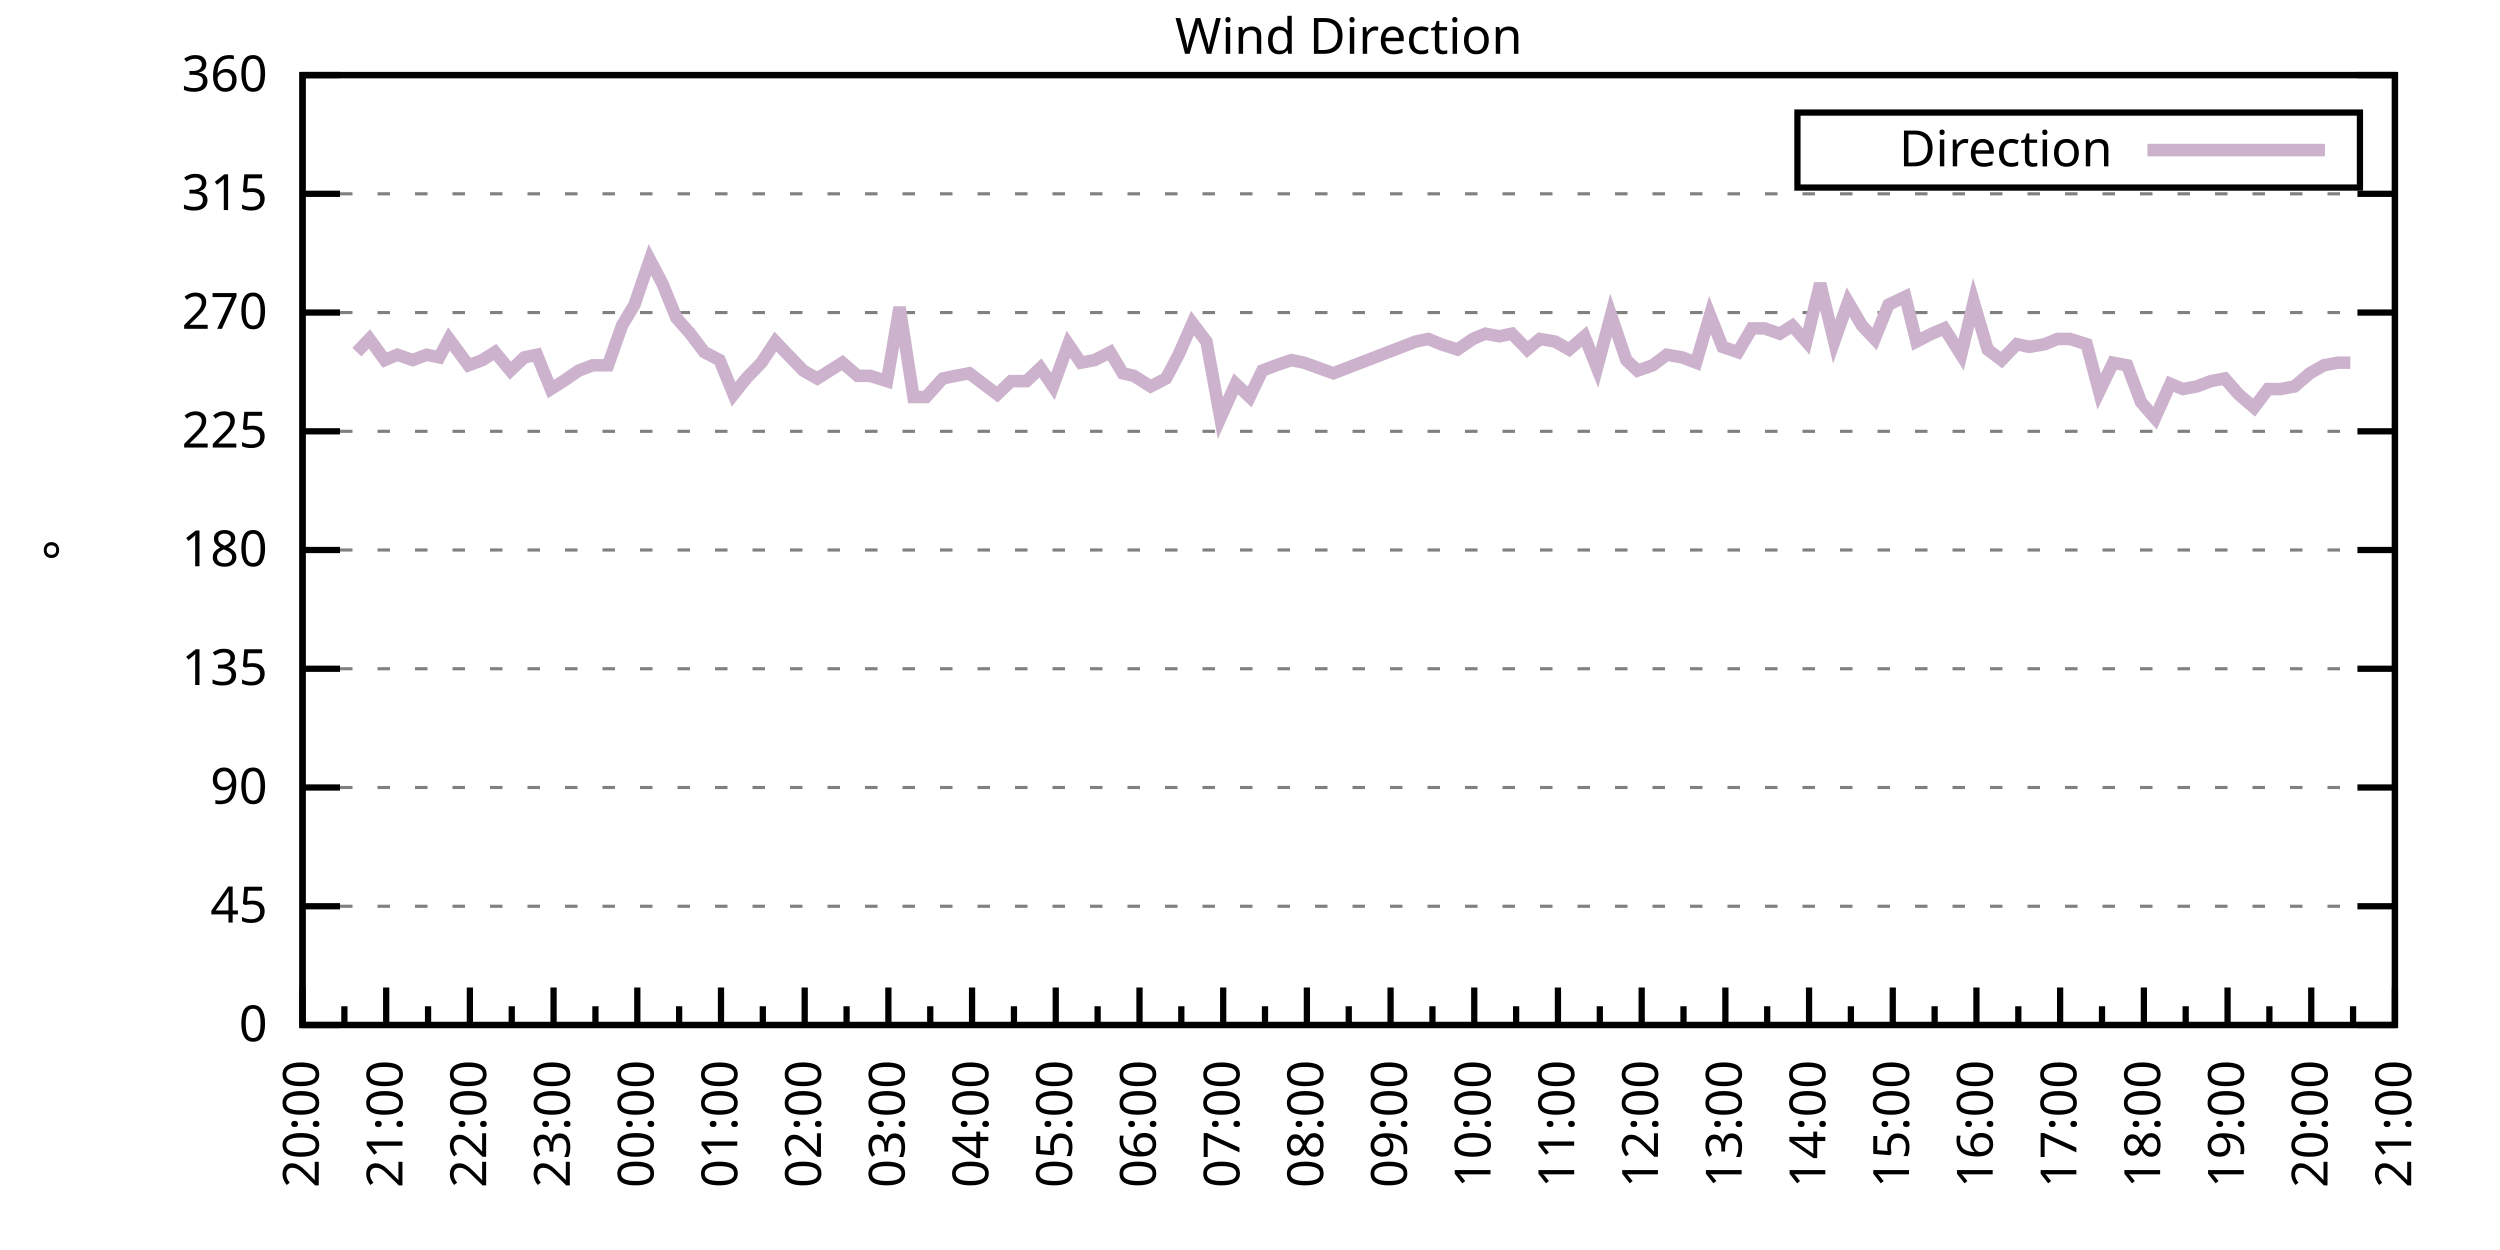
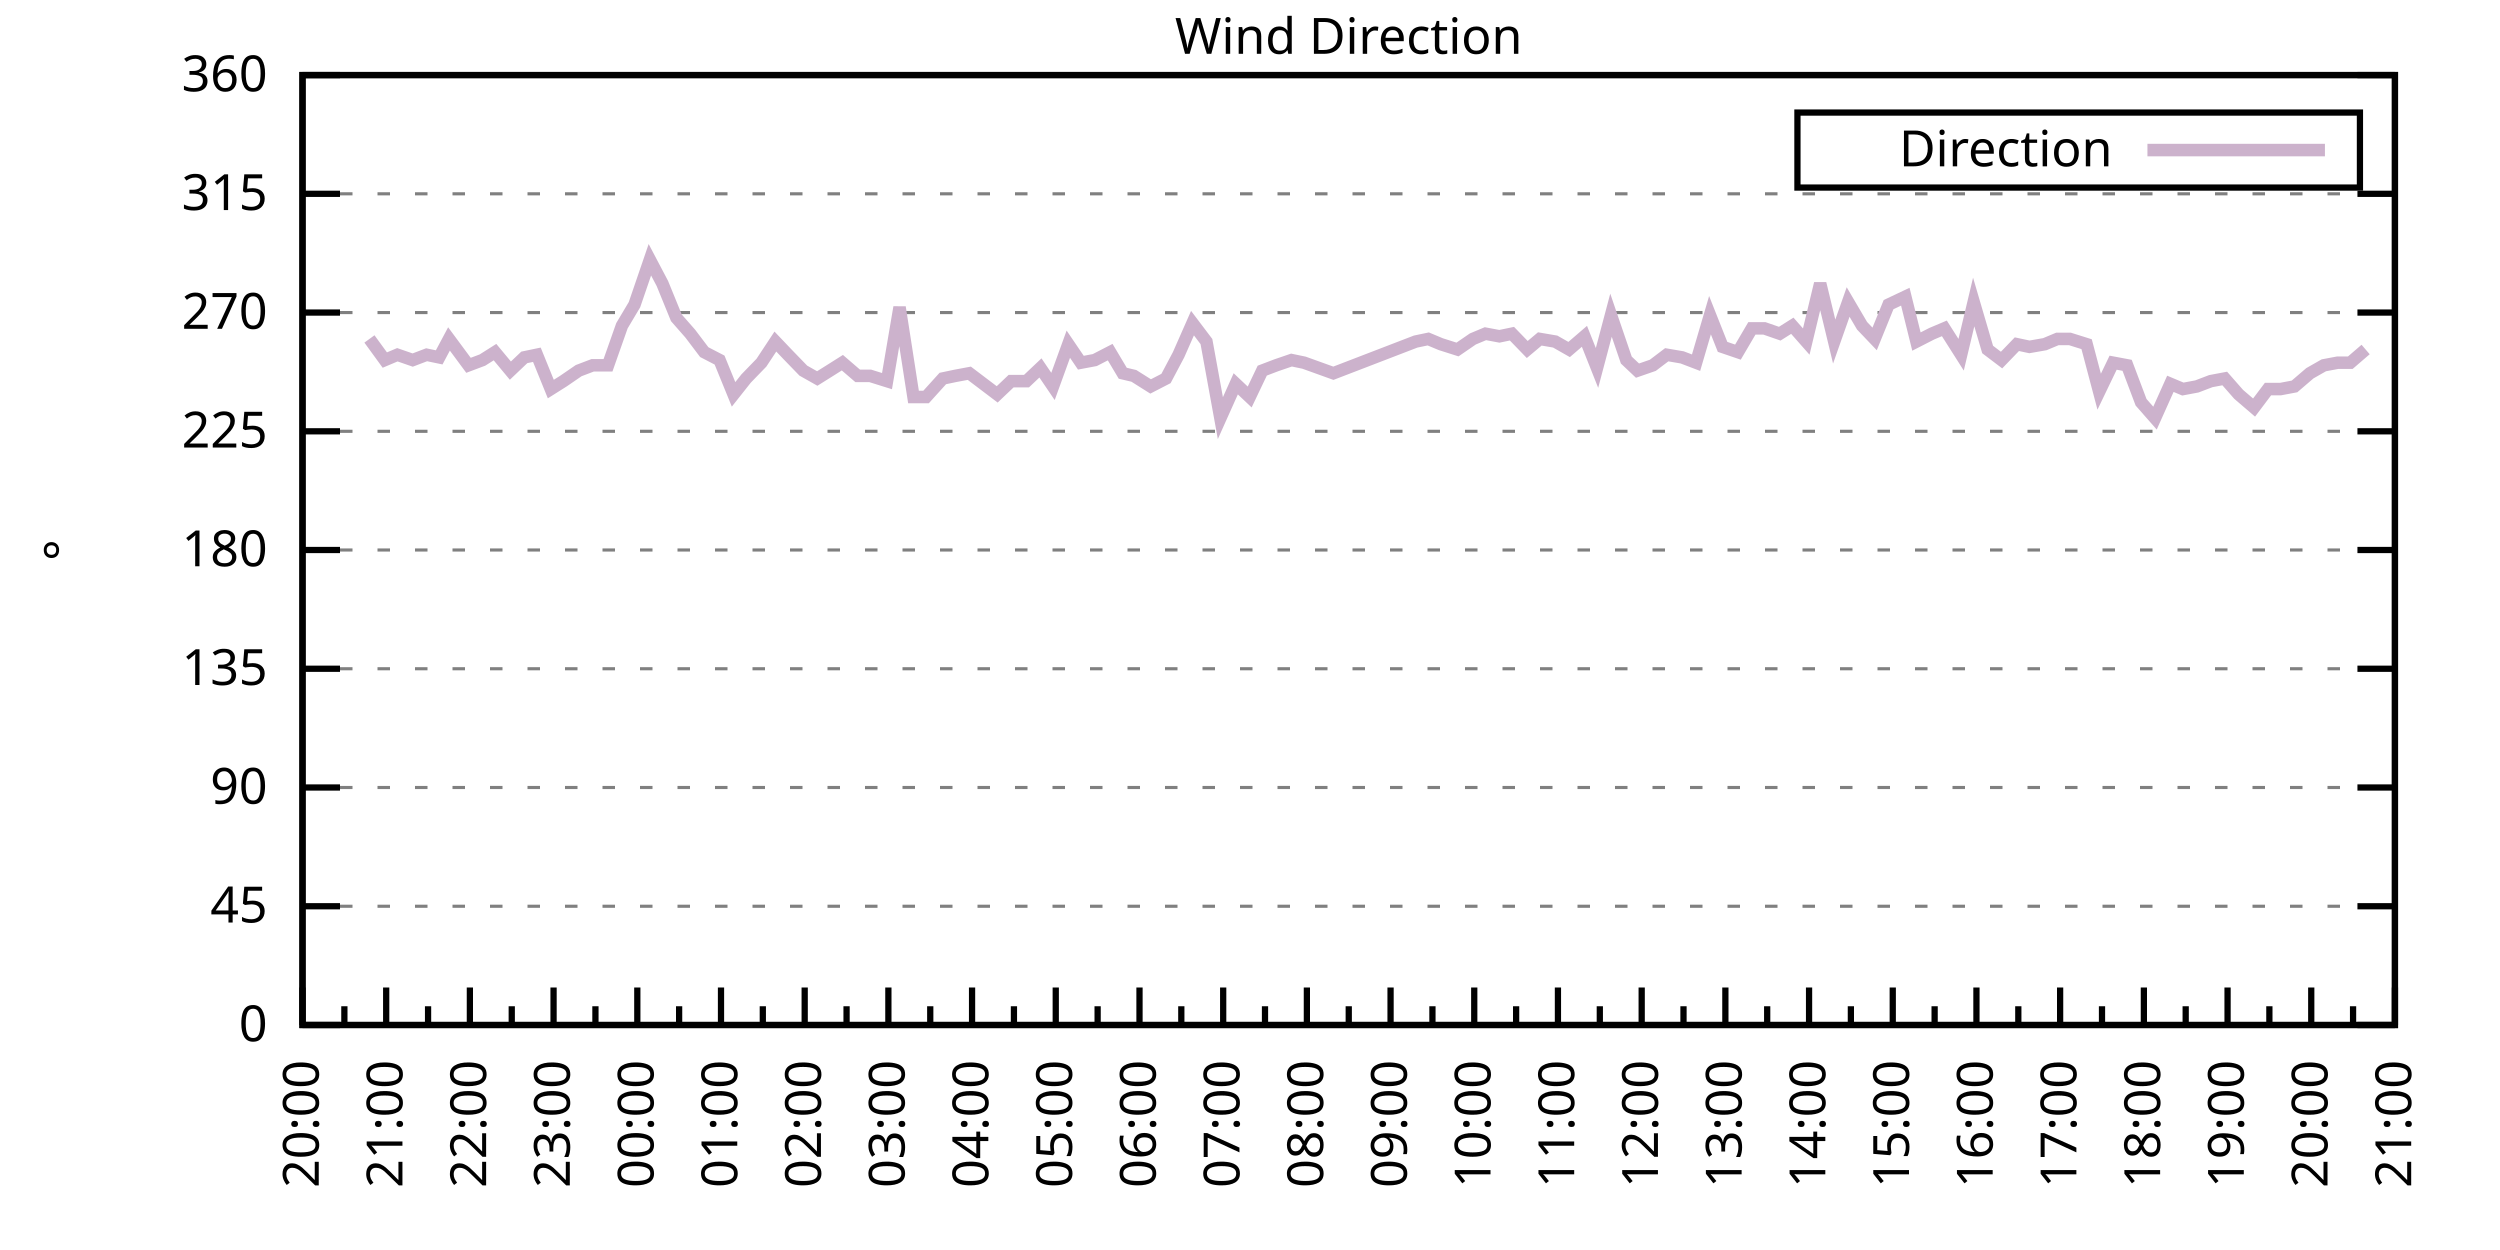
<svg xmlns="http://www.w3.org/2000/svg" xmlns:xlink="http://www.w3.org/1999/xlink" width="400" height="200" viewBox="0 0 400 200">
  <g id="gnuplot_canvas">
    <rect x="0" y="0" width="400" height="200" fill="none" />
    <defs>
      <circle id="gpDot" r="0.5" stroke-width="0.5" stroke="currentColor" />
      <path id="gpPt0" stroke-width="0.333" stroke="currentColor" d="M-1,0 h2 M0,-1 v2" />
      <path id="gpPt1" stroke-width="0.333" stroke="currentColor" d="M-1,-1 L1,1 M1,-1 L-1,1" />
      <path id="gpPt2" stroke-width="0.333" stroke="currentColor" d="M-1,0 L1,0 M0,-1 L0,1 M-1,-1 L1,1 M-1,1 L1,-1" />
      <rect id="gpPt3" stroke-width="0.333" stroke="currentColor" x="-1" y="-1" width="2" height="2" />
      <rect id="gpPt4" stroke-width="0.333" stroke="currentColor" fill="currentColor" x="-1" y="-1" width="2" height="2" />
      <circle id="gpPt5" stroke-width="0.333" stroke="currentColor" cx="0" cy="0" r="1" />
      <use xlink:href="#gpPt5" id="gpPt6" fill="currentColor" stroke="none" />
      <path id="gpPt7" stroke-width="0.333" stroke="currentColor" d="M0,-1.33 L-1.33,0.67 L1.33,0.67 z" />
      <use xlink:href="#gpPt7" id="gpPt8" fill="currentColor" stroke="none" />
      <use xlink:href="#gpPt7" id="gpPt9" stroke="currentColor" transform="rotate(180)" />
      <use xlink:href="#gpPt9" id="gpPt10" fill="currentColor" stroke="none" />
      <use xlink:href="#gpPt3" id="gpPt11" stroke="currentColor" transform="rotate(45)" />
      <use xlink:href="#gpPt11" id="gpPt12" fill="currentColor" stroke="none" />
      <path id="gpPt13" stroke-width="0.333" stroke="currentColor" d="M0,1.330 L1.265,0.411 L0.782,-1.067 L-0.782,-1.076 L-1.265,0.411 z" />
      <use xlink:href="#gpPt13" id="gpPt14" fill="currentColor" stroke="none" />
      <filter id="textbox" filterUnits="objectBoundingBox" x="0" y="0" height="1" width="1">
        <feFlood flood-color="white" flood-opacity="1" result="bgnd" />
        <feComposite in="SourceGraphic" in2="bgnd" operator="atop" />
      </filter>
      <filter id="greybox" filterUnits="objectBoundingBox" x="0" y="0" height="1" width="1">
        <feFlood flood-color="lightgrey" flood-opacity="1" result="grey" />
        <feComposite in="SourceGraphic" in2="grey" operator="atop" />
      </filter>
    </defs>
    <g fill="none" color="white" stroke="currentColor" stroke-width="1.00" stroke-linecap="butt" stroke-linejoin="miter">
</g>
    <g fill="none" color="black" stroke="currentColor" stroke-width="1.00" stroke-linecap="butt" stroke-linejoin="miter">
      <g stroke="none" shape-rendering="crispEdges">
        <polygon fill="rgb(255, 255, 255)" points="48.40,164.00 383.18,164.00 383.18,12.02 48.40,12.02 " />
      </g>
    </g>
    <g fill="none" color="black" stroke="currentColor" stroke-width="1.00" stroke-linecap="butt" stroke-linejoin="miter">
</g>
    <g fill="none" color="black" stroke="black" stroke-width="0.50" stroke-linecap="butt" stroke-linejoin="miter">
</g>
    <g fill="none" color="gray" stroke="currentColor" stroke-width="0.50" stroke-linecap="butt" stroke-linejoin="miter">
      <path stroke="gray" stroke-dasharray="2,4" class="gridline" d="M48.40,164.00 L383.19,164.00  " />
    </g>
    <g fill="none" color="gray" stroke="gray" stroke-width="1.00" stroke-linecap="butt" stroke-linejoin="miter">
</g>
    <g fill="none" color="black" stroke="currentColor" stroke-width="1.00" stroke-linecap="butt" stroke-linejoin="miter">
      <path stroke="black" d="M48.40,164.00 L54.40,164.00 M383.19,164.00 L377.19,164.00  " />
      <g transform="translate(42.80,166.60)" stroke="none" fill="black" font-family="Sans" font-size="8.00" text-anchor="end">
        <text>
          <tspan font-family="Sans"> 0</tspan>
        </text>
      </g>
    </g>
    <g fill="none" color="black" stroke="currentColor" stroke-width="1.00" stroke-linecap="butt" stroke-linejoin="miter">
</g>
    <g fill="none" color="black" stroke="black" stroke-width="0.50" stroke-linecap="butt" stroke-linejoin="miter">
</g>
    <g fill="none" color="gray" stroke="currentColor" stroke-width="0.50" stroke-linecap="butt" stroke-linejoin="miter">
      <path stroke="gray" stroke-dasharray="2,4" class="gridline" d="M48.40,145.00 L383.19,145.00  " />
    </g>
    <g fill="none" color="gray" stroke="gray" stroke-width="1.00" stroke-linecap="butt" stroke-linejoin="miter">
</g>
    <g fill="none" color="black" stroke="currentColor" stroke-width="1.00" stroke-linecap="butt" stroke-linejoin="miter">
      <path stroke="black" d="M48.40,145.00 L54.40,145.00 M383.19,145.00 L377.19,145.00  " />
      <g transform="translate(42.80,147.60)" stroke="none" fill="black" font-family="Sans" font-size="8.00" text-anchor="end">
        <text>
          <tspan font-family="Sans"> 45</tspan>
        </text>
      </g>
    </g>
    <g fill="none" color="black" stroke="currentColor" stroke-width="1.00" stroke-linecap="butt" stroke-linejoin="miter">
</g>
    <g fill="none" color="black" stroke="black" stroke-width="0.50" stroke-linecap="butt" stroke-linejoin="miter">
</g>
    <g fill="none" color="gray" stroke="currentColor" stroke-width="0.50" stroke-linecap="butt" stroke-linejoin="miter">
      <path stroke="gray" stroke-dasharray="2,4" class="gridline" d="M48.40,126.00 L383.19,126.00  " />
    </g>
    <g fill="none" color="gray" stroke="gray" stroke-width="1.00" stroke-linecap="butt" stroke-linejoin="miter">
</g>
    <g fill="none" color="black" stroke="currentColor" stroke-width="1.00" stroke-linecap="butt" stroke-linejoin="miter">
      <path stroke="black" d="M48.40,126.00 L54.40,126.00 M383.19,126.00 L377.19,126.00  " />
      <g transform="translate(42.80,128.60)" stroke="none" fill="black" font-family="Sans" font-size="8.00" text-anchor="end">
        <text>
          <tspan font-family="Sans"> 90</tspan>
        </text>
      </g>
    </g>
    <g fill="none" color="black" stroke="currentColor" stroke-width="1.00" stroke-linecap="butt" stroke-linejoin="miter">
</g>
    <g fill="none" color="black" stroke="black" stroke-width="0.50" stroke-linecap="butt" stroke-linejoin="miter">
</g>
    <g fill="none" color="gray" stroke="currentColor" stroke-width="0.50" stroke-linecap="butt" stroke-linejoin="miter">
      <path stroke="gray" stroke-dasharray="2,4" class="gridline" d="M48.40,107.00 L383.19,107.00  " />
    </g>
    <g fill="none" color="gray" stroke="gray" stroke-width="1.00" stroke-linecap="butt" stroke-linejoin="miter">
</g>
    <g fill="none" color="black" stroke="currentColor" stroke-width="1.00" stroke-linecap="butt" stroke-linejoin="miter">
      <path stroke="black" d="M48.40,107.00 L54.40,107.00 M383.19,107.00 L377.19,107.00  " />
      <g transform="translate(42.80,109.60)" stroke="none" fill="black" font-family="Sans" font-size="8.00" text-anchor="end">
        <text>
          <tspan font-family="Sans"> 135</tspan>
        </text>
      </g>
    </g>
    <g fill="none" color="black" stroke="currentColor" stroke-width="1.00" stroke-linecap="butt" stroke-linejoin="miter">
</g>
    <g fill="none" color="black" stroke="black" stroke-width="0.50" stroke-linecap="butt" stroke-linejoin="miter">
</g>
    <g fill="none" color="gray" stroke="currentColor" stroke-width="0.50" stroke-linecap="butt" stroke-linejoin="miter">
      <path stroke="gray" stroke-dasharray="2,4" class="gridline" d="M48.40,88.00 L383.19,88.00  " />
    </g>
    <g fill="none" color="gray" stroke="gray" stroke-width="1.00" stroke-linecap="butt" stroke-linejoin="miter">
</g>
    <g fill="none" color="black" stroke="currentColor" stroke-width="1.00" stroke-linecap="butt" stroke-linejoin="miter">
      <path stroke="black" d="M48.40,88.00 L54.40,88.00 M383.19,88.00 L377.19,88.00  " />
      <g transform="translate(42.80,90.60)" stroke="none" fill="black" font-family="Sans" font-size="8.00" text-anchor="end">
        <text>
          <tspan font-family="Sans"> 180</tspan>
        </text>
      </g>
    </g>
    <g fill="none" color="black" stroke="currentColor" stroke-width="1.00" stroke-linecap="butt" stroke-linejoin="miter">
</g>
    <g fill="none" color="black" stroke="black" stroke-width="0.50" stroke-linecap="butt" stroke-linejoin="miter">
</g>
    <g fill="none" color="gray" stroke="currentColor" stroke-width="0.50" stroke-linecap="butt" stroke-linejoin="miter">
      <path stroke="gray" stroke-dasharray="2,4" class="gridline" d="M48.40,69.01 L383.19,69.01  " />
    </g>
    <g fill="none" color="gray" stroke="gray" stroke-width="1.00" stroke-linecap="butt" stroke-linejoin="miter">
</g>
    <g fill="none" color="black" stroke="currentColor" stroke-width="1.00" stroke-linecap="butt" stroke-linejoin="miter">
      <path stroke="black" d="M48.40,69.01 L54.40,69.01 M383.19,69.01 L377.19,69.01  " />
      <g transform="translate(42.80,71.61)" stroke="none" fill="black" font-family="Sans" font-size="8.00" text-anchor="end">
        <text>
          <tspan font-family="Sans"> 225</tspan>
        </text>
      </g>
    </g>
    <g fill="none" color="black" stroke="currentColor" stroke-width="1.00" stroke-linecap="butt" stroke-linejoin="miter">
</g>
    <g fill="none" color="black" stroke="black" stroke-width="0.50" stroke-linecap="butt" stroke-linejoin="miter">
</g>
    <g fill="none" color="gray" stroke="currentColor" stroke-width="0.50" stroke-linecap="butt" stroke-linejoin="miter">
      <path stroke="gray" stroke-dasharray="2,4" class="gridline" d="M48.40,50.01 L383.19,50.01  " />
    </g>
    <g fill="none" color="gray" stroke="gray" stroke-width="1.00" stroke-linecap="butt" stroke-linejoin="miter">
</g>
    <g fill="none" color="black" stroke="currentColor" stroke-width="1.00" stroke-linecap="butt" stroke-linejoin="miter">
      <path stroke="black" d="M48.40,50.01 L54.40,50.01 M383.19,50.01 L377.19,50.01  " />
      <g transform="translate(42.80,52.61)" stroke="none" fill="black" font-family="Sans" font-size="8.00" text-anchor="end">
        <text>
          <tspan font-family="Sans"> 270</tspan>
        </text>
      </g>
    </g>
    <g fill="none" color="black" stroke="currentColor" stroke-width="1.00" stroke-linecap="butt" stroke-linejoin="miter">
</g>
    <g fill="none" color="black" stroke="black" stroke-width="0.50" stroke-linecap="butt" stroke-linejoin="miter">
</g>
    <g fill="none" color="gray" stroke="currentColor" stroke-width="0.50" stroke-linecap="butt" stroke-linejoin="miter">
      <path stroke="gray" stroke-dasharray="2,4" class="gridline" d="M48.40,31.01 L383.19,31.01  " />
    </g>
    <g fill="none" color="gray" stroke="gray" stroke-width="1.00" stroke-linecap="butt" stroke-linejoin="miter">
</g>
    <g fill="none" color="black" stroke="currentColor" stroke-width="1.00" stroke-linecap="butt" stroke-linejoin="miter">
      <path stroke="black" d="M48.40,31.01 L54.40,31.01 M383.19,31.01 L377.19,31.01  " />
      <g transform="translate(42.80,33.61)" stroke="none" fill="black" font-family="Sans" font-size="8.00" text-anchor="end">
        <text>
          <tspan font-family="Sans"> 315</tspan>
        </text>
      </g>
    </g>
    <g fill="none" color="black" stroke="currentColor" stroke-width="1.00" stroke-linecap="butt" stroke-linejoin="miter">
</g>
    <g fill="none" color="black" stroke="black" stroke-width="0.50" stroke-linecap="butt" stroke-linejoin="miter">
</g>
    <g fill="none" color="gray" stroke="currentColor" stroke-width="0.50" stroke-linecap="butt" stroke-linejoin="miter">
      <path stroke="gray" stroke-dasharray="2,4" class="gridline" d="M48.40,12.01 L383.19,12.01  " />
    </g>
    <g fill="none" color="gray" stroke="gray" stroke-width="1.00" stroke-linecap="butt" stroke-linejoin="miter">
</g>
    <g fill="none" color="black" stroke="currentColor" stroke-width="1.00" stroke-linecap="butt" stroke-linejoin="miter">
      <path stroke="black" d="M48.40,12.01 L54.40,12.01 M383.19,12.01 L377.19,12.01  " />
      <g transform="translate(42.80,14.61)" stroke="none" fill="black" font-family="Sans" font-size="8.00" text-anchor="end">
        <text>
          <tspan font-family="Sans"> 360</tspan>
        </text>
      </g>
    </g>
    <g fill="none" color="black" stroke="currentColor" stroke-width="1.00" stroke-linecap="butt" stroke-linejoin="miter">
      <path stroke="black" d="M48.40,164.00 L48.40,158.00  " />
      <g transform="translate(51.00,169.60) rotate(270)" stroke="none" fill="black" font-family="Sans" font-size="8.00" text-anchor="end">
        <text>
          <tspan font-family="Sans">20:00</tspan>
        </text>
      </g>
    </g>
    <g fill="none" color="black" stroke="currentColor" stroke-width="1.00" stroke-linecap="butt" stroke-linejoin="miter">
      <path stroke="black" d="M55.10,164.00 L55.10,161.00 M61.79,164.00 L61.79,158.00  " />
      <g transform="translate(64.39,169.60) rotate(270)" stroke="none" fill="black" font-family="Sans" font-size="8.00" text-anchor="end">
        <text>
          <tspan font-family="Sans">21:00</tspan>
        </text>
      </g>
    </g>
    <g fill="none" color="black" stroke="currentColor" stroke-width="1.00" stroke-linecap="butt" stroke-linejoin="miter">
      <path stroke="black" d="M68.49,164.00 L68.49,161.00 M75.18,164.00 L75.18,158.00  " />
      <g transform="translate(77.78,169.60) rotate(270)" stroke="none" fill="black" font-family="Sans" font-size="8.00" text-anchor="end">
        <text>
          <tspan font-family="Sans">22:00</tspan>
        </text>
      </g>
    </g>
    <g fill="none" color="black" stroke="currentColor" stroke-width="1.00" stroke-linecap="butt" stroke-linejoin="miter">
      <path stroke="black" d="M81.88,164.00 L81.88,161.00 M88.57,164.00 L88.57,158.00  " />
      <g transform="translate(91.17,169.60) rotate(270)" stroke="none" fill="black" font-family="Sans" font-size="8.00" text-anchor="end">
        <text>
          <tspan font-family="Sans">23:00</tspan>
        </text>
      </g>
    </g>
    <g fill="none" color="black" stroke="currentColor" stroke-width="1.00" stroke-linecap="butt" stroke-linejoin="miter">
      <path stroke="black" d="M95.27,164.00 L95.27,161.00 M101.97,164.00 L101.97,158.00  " />
      <g transform="translate(104.57,169.60) rotate(270)" stroke="none" fill="black" font-family="Sans" font-size="8.00" text-anchor="end">
        <text>
          <tspan font-family="Sans">00:00</tspan>
        </text>
      </g>
    </g>
    <g fill="none" color="black" stroke="currentColor" stroke-width="1.00" stroke-linecap="butt" stroke-linejoin="miter">
      <path stroke="black" d="M108.66,164.00 L108.66,161.00 M115.36,164.00 L115.36,158.00  " />
      <g transform="translate(117.96,169.60) rotate(270)" stroke="none" fill="black" font-family="Sans" font-size="8.00" text-anchor="end">
        <text>
          <tspan font-family="Sans">01:00</tspan>
        </text>
      </g>
    </g>
    <g fill="none" color="black" stroke="currentColor" stroke-width="1.00" stroke-linecap="butt" stroke-linejoin="miter">
      <path stroke="black" d="M122.05,164.00 L122.05,161.00 M128.75,164.00 L128.75,158.00  " />
      <g transform="translate(131.35,169.60) rotate(270)" stroke="none" fill="black" font-family="Sans" font-size="8.00" text-anchor="end">
        <text>
          <tspan font-family="Sans">02:00</tspan>
        </text>
      </g>
    </g>
    <g fill="none" color="black" stroke="currentColor" stroke-width="1.00" stroke-linecap="butt" stroke-linejoin="miter">
      <path stroke="black" d="M135.45,164.00 L135.45,161.00 M142.14,164.00 L142.14,158.00  " />
      <g transform="translate(144.74,169.60) rotate(270)" stroke="none" fill="black" font-family="Sans" font-size="8.00" text-anchor="end">
        <text>
          <tspan font-family="Sans">03:00</tspan>
        </text>
      </g>
    </g>
    <g fill="none" color="black" stroke="currentColor" stroke-width="1.00" stroke-linecap="butt" stroke-linejoin="miter">
      <path stroke="black" d="M148.84,164.00 L148.84,161.00 M155.53,164.00 L155.53,158.00  " />
      <g transform="translate(158.13,169.60) rotate(270)" stroke="none" fill="black" font-family="Sans" font-size="8.00" text-anchor="end">
        <text>
          <tspan font-family="Sans">04:00</tspan>
        </text>
      </g>
    </g>
    <g fill="none" color="black" stroke="currentColor" stroke-width="1.00" stroke-linecap="butt" stroke-linejoin="miter">
      <path stroke="black" d="M162.23,164.00 L162.23,161.00 M168.92,164.00 L168.92,158.00  " />
      <g transform="translate(171.52,169.60) rotate(270)" stroke="none" fill="black" font-family="Sans" font-size="8.00" text-anchor="end">
        <text>
          <tspan font-family="Sans">05:00</tspan>
        </text>
      </g>
    </g>
    <g fill="none" color="black" stroke="currentColor" stroke-width="1.00" stroke-linecap="butt" stroke-linejoin="miter">
      <path stroke="black" d="M175.62,164.00 L175.62,161.00 M182.32,164.00 L182.32,158.00  " />
      <g transform="translate(184.92,169.60) rotate(270)" stroke="none" fill="black" font-family="Sans" font-size="8.00" text-anchor="end">
        <text>
          <tspan font-family="Sans">06:00</tspan>
        </text>
      </g>
    </g>
    <g fill="none" color="black" stroke="currentColor" stroke-width="1.00" stroke-linecap="butt" stroke-linejoin="miter">
      <path stroke="black" d="M189.01,164.00 L189.01,161.00 M195.71,164.00 L195.71,158.00  " />
      <g transform="translate(198.31,169.60) rotate(270)" stroke="none" fill="black" font-family="Sans" font-size="8.00" text-anchor="end">
        <text>
          <tspan font-family="Sans">07:00</tspan>
        </text>
      </g>
    </g>
    <g fill="none" color="black" stroke="currentColor" stroke-width="1.00" stroke-linecap="butt" stroke-linejoin="miter">
      <path stroke="black" d="M202.40,164.00 L202.40,161.00 M209.10,164.00 L209.10,158.00  " />
      <g transform="translate(211.70,169.60) rotate(270)" stroke="none" fill="black" font-family="Sans" font-size="8.00" text-anchor="end">
        <text>
          <tspan font-family="Sans">08:00</tspan>
        </text>
      </g>
    </g>
    <g fill="none" color="black" stroke="currentColor" stroke-width="1.00" stroke-linecap="butt" stroke-linejoin="miter">
      <path stroke="black" d="M215.80,164.00 L215.80,161.00 M222.49,164.00 L222.49,158.00  " />
      <g transform="translate(225.09,169.60) rotate(270)" stroke="none" fill="black" font-family="Sans" font-size="8.00" text-anchor="end">
        <text>
          <tspan font-family="Sans">09:00</tspan>
        </text>
      </g>
    </g>
    <g fill="none" color="black" stroke="currentColor" stroke-width="1.00" stroke-linecap="butt" stroke-linejoin="miter">
      <path stroke="black" d="M229.19,164.00 L229.19,161.00 M235.88,164.00 L235.88,158.00  " />
      <g transform="translate(238.48,169.60) rotate(270)" stroke="none" fill="black" font-family="Sans" font-size="8.00" text-anchor="end">
        <text>
          <tspan font-family="Sans">10:00</tspan>
        </text>
      </g>
    </g>
    <g fill="none" color="black" stroke="currentColor" stroke-width="1.00" stroke-linecap="butt" stroke-linejoin="miter">
      <path stroke="black" d="M242.58,164.00 L242.58,161.00 M249.27,164.00 L249.27,158.00  " />
      <g transform="translate(251.87,169.60) rotate(270)" stroke="none" fill="black" font-family="Sans" font-size="8.00" text-anchor="end">
        <text>
          <tspan font-family="Sans">11:00</tspan>
        </text>
      </g>
    </g>
    <g fill="none" color="black" stroke="currentColor" stroke-width="1.00" stroke-linecap="butt" stroke-linejoin="miter">
      <path stroke="black" d="M255.97,164.00 L255.97,161.00 M262.67,164.00 L262.67,158.00  " />
      <g transform="translate(265.27,169.60) rotate(270)" stroke="none" fill="black" font-family="Sans" font-size="8.00" text-anchor="end">
        <text>
          <tspan font-family="Sans">12:00</tspan>
        </text>
      </g>
    </g>
    <g fill="none" color="black" stroke="currentColor" stroke-width="1.00" stroke-linecap="butt" stroke-linejoin="miter">
      <path stroke="black" d="M269.36,164.00 L269.36,161.00 M276.06,164.00 L276.06,158.00  " />
      <g transform="translate(278.66,169.60) rotate(270)" stroke="none" fill="black" font-family="Sans" font-size="8.00" text-anchor="end">
        <text>
          <tspan font-family="Sans">13:00</tspan>
        </text>
      </g>
    </g>
    <g fill="none" color="black" stroke="currentColor" stroke-width="1.00" stroke-linecap="butt" stroke-linejoin="miter">
      <path stroke="black" d="M282.75,164.00 L282.75,161.00 M289.45,164.00 L289.45,158.00  " />
      <g transform="translate(292.05,169.60) rotate(270)" stroke="none" fill="black" font-family="Sans" font-size="8.00" text-anchor="end">
        <text>
          <tspan font-family="Sans">14:00</tspan>
        </text>
      </g>
    </g>
    <g fill="none" color="black" stroke="currentColor" stroke-width="1.00" stroke-linecap="butt" stroke-linejoin="miter">
      <path stroke="black" d="M296.14,164.00 L296.14,161.00 M302.84,164.00 L302.84,158.00  " />
      <g transform="translate(305.44,169.60) rotate(270)" stroke="none" fill="black" font-family="Sans" font-size="8.00" text-anchor="end">
        <text>
          <tspan font-family="Sans">15:00</tspan>
        </text>
      </g>
    </g>
    <g fill="none" color="black" stroke="currentColor" stroke-width="1.00" stroke-linecap="butt" stroke-linejoin="miter">
      <path stroke="black" d="M309.54,164.00 L309.54,161.00 M316.23,164.00 L316.23,158.00  " />
      <g transform="translate(318.83,169.60) rotate(270)" stroke="none" fill="black" font-family="Sans" font-size="8.00" text-anchor="end">
        <text>
          <tspan font-family="Sans">16:00</tspan>
        </text>
      </g>
    </g>
    <g fill="none" color="black" stroke="currentColor" stroke-width="1.00" stroke-linecap="butt" stroke-linejoin="miter">
      <path stroke="black" d="M322.93,164.00 L322.93,161.00 M329.62,164.00 L329.62,158.00  " />
      <g transform="translate(332.22,169.60) rotate(270)" stroke="none" fill="black" font-family="Sans" font-size="8.00" text-anchor="end">
        <text>
          <tspan font-family="Sans">17:00</tspan>
        </text>
      </g>
    </g>
    <g fill="none" color="black" stroke="currentColor" stroke-width="1.00" stroke-linecap="butt" stroke-linejoin="miter">
      <path stroke="black" d="M336.32,164.00 L336.32,161.00 M343.02,164.00 L343.02,158.00  " />
      <g transform="translate(345.62,169.60) rotate(270)" stroke="none" fill="black" font-family="Sans" font-size="8.00" text-anchor="end">
        <text>
          <tspan font-family="Sans">18:00</tspan>
        </text>
      </g>
    </g>
    <g fill="none" color="black" stroke="currentColor" stroke-width="1.00" stroke-linecap="butt" stroke-linejoin="miter">
      <path stroke="black" d="M349.71,164.00 L349.71,161.00 M356.41,164.00 L356.41,158.00  " />
      <g transform="translate(359.01,169.60) rotate(270)" stroke="none" fill="black" font-family="Sans" font-size="8.00" text-anchor="end">
        <text>
          <tspan font-family="Sans">19:00</tspan>
        </text>
      </g>
    </g>
    <g fill="none" color="black" stroke="currentColor" stroke-width="1.00" stroke-linecap="butt" stroke-linejoin="miter">
      <path stroke="black" d="M363.10,164.00 L363.10,161.00 M369.80,164.00 L369.80,158.00  " />
      <g transform="translate(372.40,169.60) rotate(270)" stroke="none" fill="black" font-family="Sans" font-size="8.00" text-anchor="end">
        <text>
          <tspan font-family="Sans">20:00</tspan>
        </text>
      </g>
    </g>
    <g fill="none" color="black" stroke="currentColor" stroke-width="1.00" stroke-linecap="butt" stroke-linejoin="miter">
      <path stroke="black" d="M376.49,164.00 L376.49,161.00 M383.19,164.00 L383.19,158.00  " />
      <g transform="translate(385.79,169.60) rotate(270)" stroke="none" fill="black" font-family="Sans" font-size="8.00" text-anchor="end">
        <text>
          <tspan font-family="Sans">21:00</tspan>
        </text>
      </g>
    </g>
    <g fill="none" color="black" stroke="currentColor" stroke-width="1.00" stroke-linecap="butt" stroke-linejoin="miter">
</g>
    <g fill="none" color="black" stroke="currentColor" stroke-width="1.00" stroke-linecap="butt" stroke-linejoin="miter">
      <path stroke="black" d="M48.40,12.01 L48.40,164.00 L383.19,164.00 L383.19,12.01 L48.40,12.01 Z  " />
    </g>
    <g fill="none" color="black" stroke="currentColor" stroke-width="1.00" stroke-linecap="butt" stroke-linejoin="miter">
      <g transform="translate(12.80,88.01) rotate(270)" stroke="none" fill="black" font-family="Sans" font-size="8.00" text-anchor="middle">
        <text>
          <tspan font-family="Sans">°</tspan>
        </text>
      </g>
    </g>
    <g fill="none" color="black" stroke="currentColor" stroke-width="1.00" stroke-linecap="butt" stroke-linejoin="miter">
</g>
    <g fill="none" color="black" stroke="currentColor" stroke-width="1.00" stroke-linecap="butt" stroke-linejoin="miter">
      <path stroke="black" d="M287.59,30.01 L287.59,18.01 L377.59,18.01 L377.59,30.01 L287.59,30.01 Z  " />
    </g>
    <g id="Wind_direction_plot_1">
      <g fill="none" color="white" stroke="black" stroke-width="2.00" stroke-linecap="butt" stroke-linejoin="miter">
</g>
      <g fill="none" color="black" stroke="currentColor" stroke-width="2.00" stroke-linecap="butt" stroke-linejoin="miter">
        <g transform="translate(337.99,26.61)" stroke="none" fill="black" font-family="Sans" font-size="8.00" text-anchor="end">
          <text>
            <tspan font-family="Sans">Direction</tspan>
          </text>
        </g>
      </g>
      <g fill="none" color="black" stroke="currentColor" stroke-width="2.00" stroke-linecap="butt" stroke-linejoin="miter">
-         <path stroke="rgb(204, 178, 204)" d="M343.59,24.01 L371.99,24.01 M57.10,56.34 L59.11,54.23 L61.57,57.61 L63.58,56.76 L66.03,57.61 L68.26,56.76   L70.27,57.18 L71.84,54.23 L74.96,58.45 L77.19,57.61 L79.20,56.34 L81.66,59.30 L83.89,57.18 L85.90,56.76   L88.13,62.25 L90.14,60.98 L92.59,59.30 L94.82,58.45 L97.28,58.45 L99.51,52.12 L101.52,48.74 L103.98,41.56   L105.98,45.36 L108.22,50.85 L110.45,53.39 L112.68,56.34 L115.13,57.61 L117.37,63.10 L119.38,60.56 L121.83,58.03   L124.06,54.65 L126.07,56.76 L128.53,59.30 L130.76,60.56 L132.77,59.30 L134.78,58.03 L137.23,60.14 L139.24,60.14   L141.92,60.98 L143.93,49.16 L146.16,63.52 L148.17,63.52 L150.85,60.56 L152.85,60.14 L155.09,59.72 L157.32,61.41   L159.55,63.10 L161.78,60.98 L164.24,60.98 L166.47,58.87 L168.48,61.83 L170.93,55.07 L172.94,58.03 L175.17,57.61   L177.63,56.34 L179.64,59.72 L181.42,60.14 L184.10,61.83 L186.56,60.56 L188.57,56.76 L190.80,51.70 L193.03,54.65   L195.26,66.90 L197.72,61.41 L199.95,63.52 L201.96,59.30 L204.19,58.45 L206.64,57.61 L208.65,58.03 L213.34,59.72   L226.51,54.65 L228.52,54.23 L230.53,55.07 L233.20,55.92 L235.66,54.23 L237.67,53.39 L239.90,53.81 L241.91,53.39   L244.36,55.92 L246.37,54.23 L248.83,54.65 L251.06,55.92 L253.51,53.81 L255.52,58.87 L257.76,50.43 L260.21,57.61   L262.00,59.30 L264.45,58.45 L266.68,56.76 L269.14,57.18 L271.37,58.03 L273.60,50.43 L275.61,55.50 L278.07,56.34   L280.30,52.54 L282.31,52.54 L284.76,53.39 L286.77,52.12 L289.00,54.65 L291.23,45.36 L293.47,54.65 L295.70,48.32   L297.93,52.12 L299.94,54.23 L302.17,48.74 L304.85,47.47 L306.63,54.65 L309.09,53.39 L311.10,52.54 L313.78,56.76   L315.79,48.32 L318.02,55.92 L320.25,57.61 L322.70,55.07 L324.71,55.50 L327.17,55.07 L329.18,54.23 L331.19,54.23   L333.86,55.07 L335.87,62.67 L338.10,58.03 L340.34,58.45 L342.57,64.36 L344.80,66.90 L347.26,61.41 L349.26,62.25   L351.50,61.83 L353.73,60.98 L355.96,60.56 L358.19,63.10 L360.65,65.21 L362.88,62.25 L364.89,62.25 L367.12,61.83   L369.58,59.72 L371.81,58.45 L374.04,58.03 L376.05,58.03  " />
+         <path stroke="rgb(204, 178, 204)" d="M343.59,24.01 L371.99,24.01 M59.11,54.23 L61.57,57.61 L63.58,56.76 L66.03,57.61 L68.26,56.76 L70.27,57.18   L71.84,54.23 L74.96,58.45 L77.19,57.61 L79.20,56.34 L81.66,59.30 L83.89,57.18 L85.90,56.76 L88.13,62.25   L90.14,60.98 L92.59,59.30 L94.82,58.45 L97.28,58.45 L99.51,52.12 L101.52,48.74 L103.98,41.56 L105.98,45.36   L108.22,50.85 L110.45,53.39 L112.68,56.34 L115.13,57.61 L117.37,63.10 L119.38,60.56 L121.83,58.03 L124.06,54.65   L126.07,56.76 L128.53,59.30 L130.76,60.56 L132.77,59.30 L134.78,58.03 L137.23,60.14 L139.24,60.14 L141.92,60.98   L143.93,49.16 L146.16,63.52 L148.17,63.52 L150.85,60.56 L152.85,60.14 L155.09,59.72 L157.32,61.41 L159.55,63.10   L161.78,60.98 L164.24,60.98 L166.47,58.87 L168.48,61.83 L170.93,55.07 L172.94,58.03 L175.17,57.61 L177.63,56.34   L179.64,59.72 L181.42,60.14 L184.10,61.83 L186.56,60.56 L188.57,56.76 L190.80,51.70 L193.03,54.65 L195.26,66.90   L197.72,61.41 L199.95,63.52 L201.96,59.30 L204.19,58.45 L206.64,57.61 L208.65,58.03 L213.34,59.72 L226.51,54.65   L228.52,54.23 L230.53,55.07 L233.20,55.92 L235.66,54.23 L237.67,53.39 L239.90,53.81 L241.91,53.39 L244.36,55.92   L246.37,54.23 L248.83,54.65 L251.06,55.92 L253.51,53.81 L255.52,58.87 L257.76,50.43 L260.21,57.61 L262.00,59.30   L264.45,58.45 L266.68,56.76 L269.14,57.18 L271.37,58.03 L273.60,50.43 L275.61,55.50 L278.07,56.34 L280.30,52.54   L282.31,52.54 L284.76,53.39 L286.77,52.12 L289.00,54.65 L291.23,45.36 L293.47,54.65 L295.70,48.32 L297.93,52.12   L299.94,54.23 L302.17,48.74 L304.85,47.47 L306.63,54.65 L309.09,53.39 L311.10,52.54 L313.78,56.76 L315.79,48.32   L318.02,55.92 L320.25,57.61 L322.70,55.07 L324.71,55.50 L327.17,55.07 L329.18,54.23 L331.19,54.23 L333.86,55.07   L335.87,62.67 L338.10,58.03 L340.34,58.45 L342.57,64.36 L344.80,66.90 L347.26,61.41 L349.26,62.25 L351.50,61.83   L353.73,60.98 L355.96,60.56 L358.19,63.10 L360.65,65.21 L362.88,62.25 L364.89,62.25 L367.12,61.83 L369.58,59.72   L371.81,58.45 L374.04,58.03 L376.05,58.03 L378.50,55.92  " />
      </g>
    </g>
    <g fill="none" color="black" stroke="currentColor" stroke-width="2.00" stroke-linecap="butt" stroke-linejoin="miter">
</g>
    <g fill="none" color="black" stroke="black" stroke-width="1.00" stroke-linecap="butt" stroke-linejoin="miter">
</g>
    <g fill="none" color="black" stroke="currentColor" stroke-width="1.00" stroke-linecap="butt" stroke-linejoin="miter">
      <path stroke="black" d="M48.40,12.01 L48.40,164.00 L383.19,164.00 L383.19,12.01 L48.40,12.01 Z  " />
    </g>
    <g fill="none" color="black" stroke="currentColor" stroke-width="1.00" stroke-linecap="butt" stroke-linejoin="miter">
      <g transform="translate(215.79,8.61)" stroke="none" fill="black" font-family="Sans" font-size="8.00" text-anchor="middle">
        <text>
          <tspan font-family="Sans">Wind Direction</tspan>
        </text>
      </g>
    </g>
    <g fill="none" color="black" stroke="currentColor" stroke-width="1.00" stroke-linecap="butt" stroke-linejoin="miter">
</g>
  </g>
</svg>
